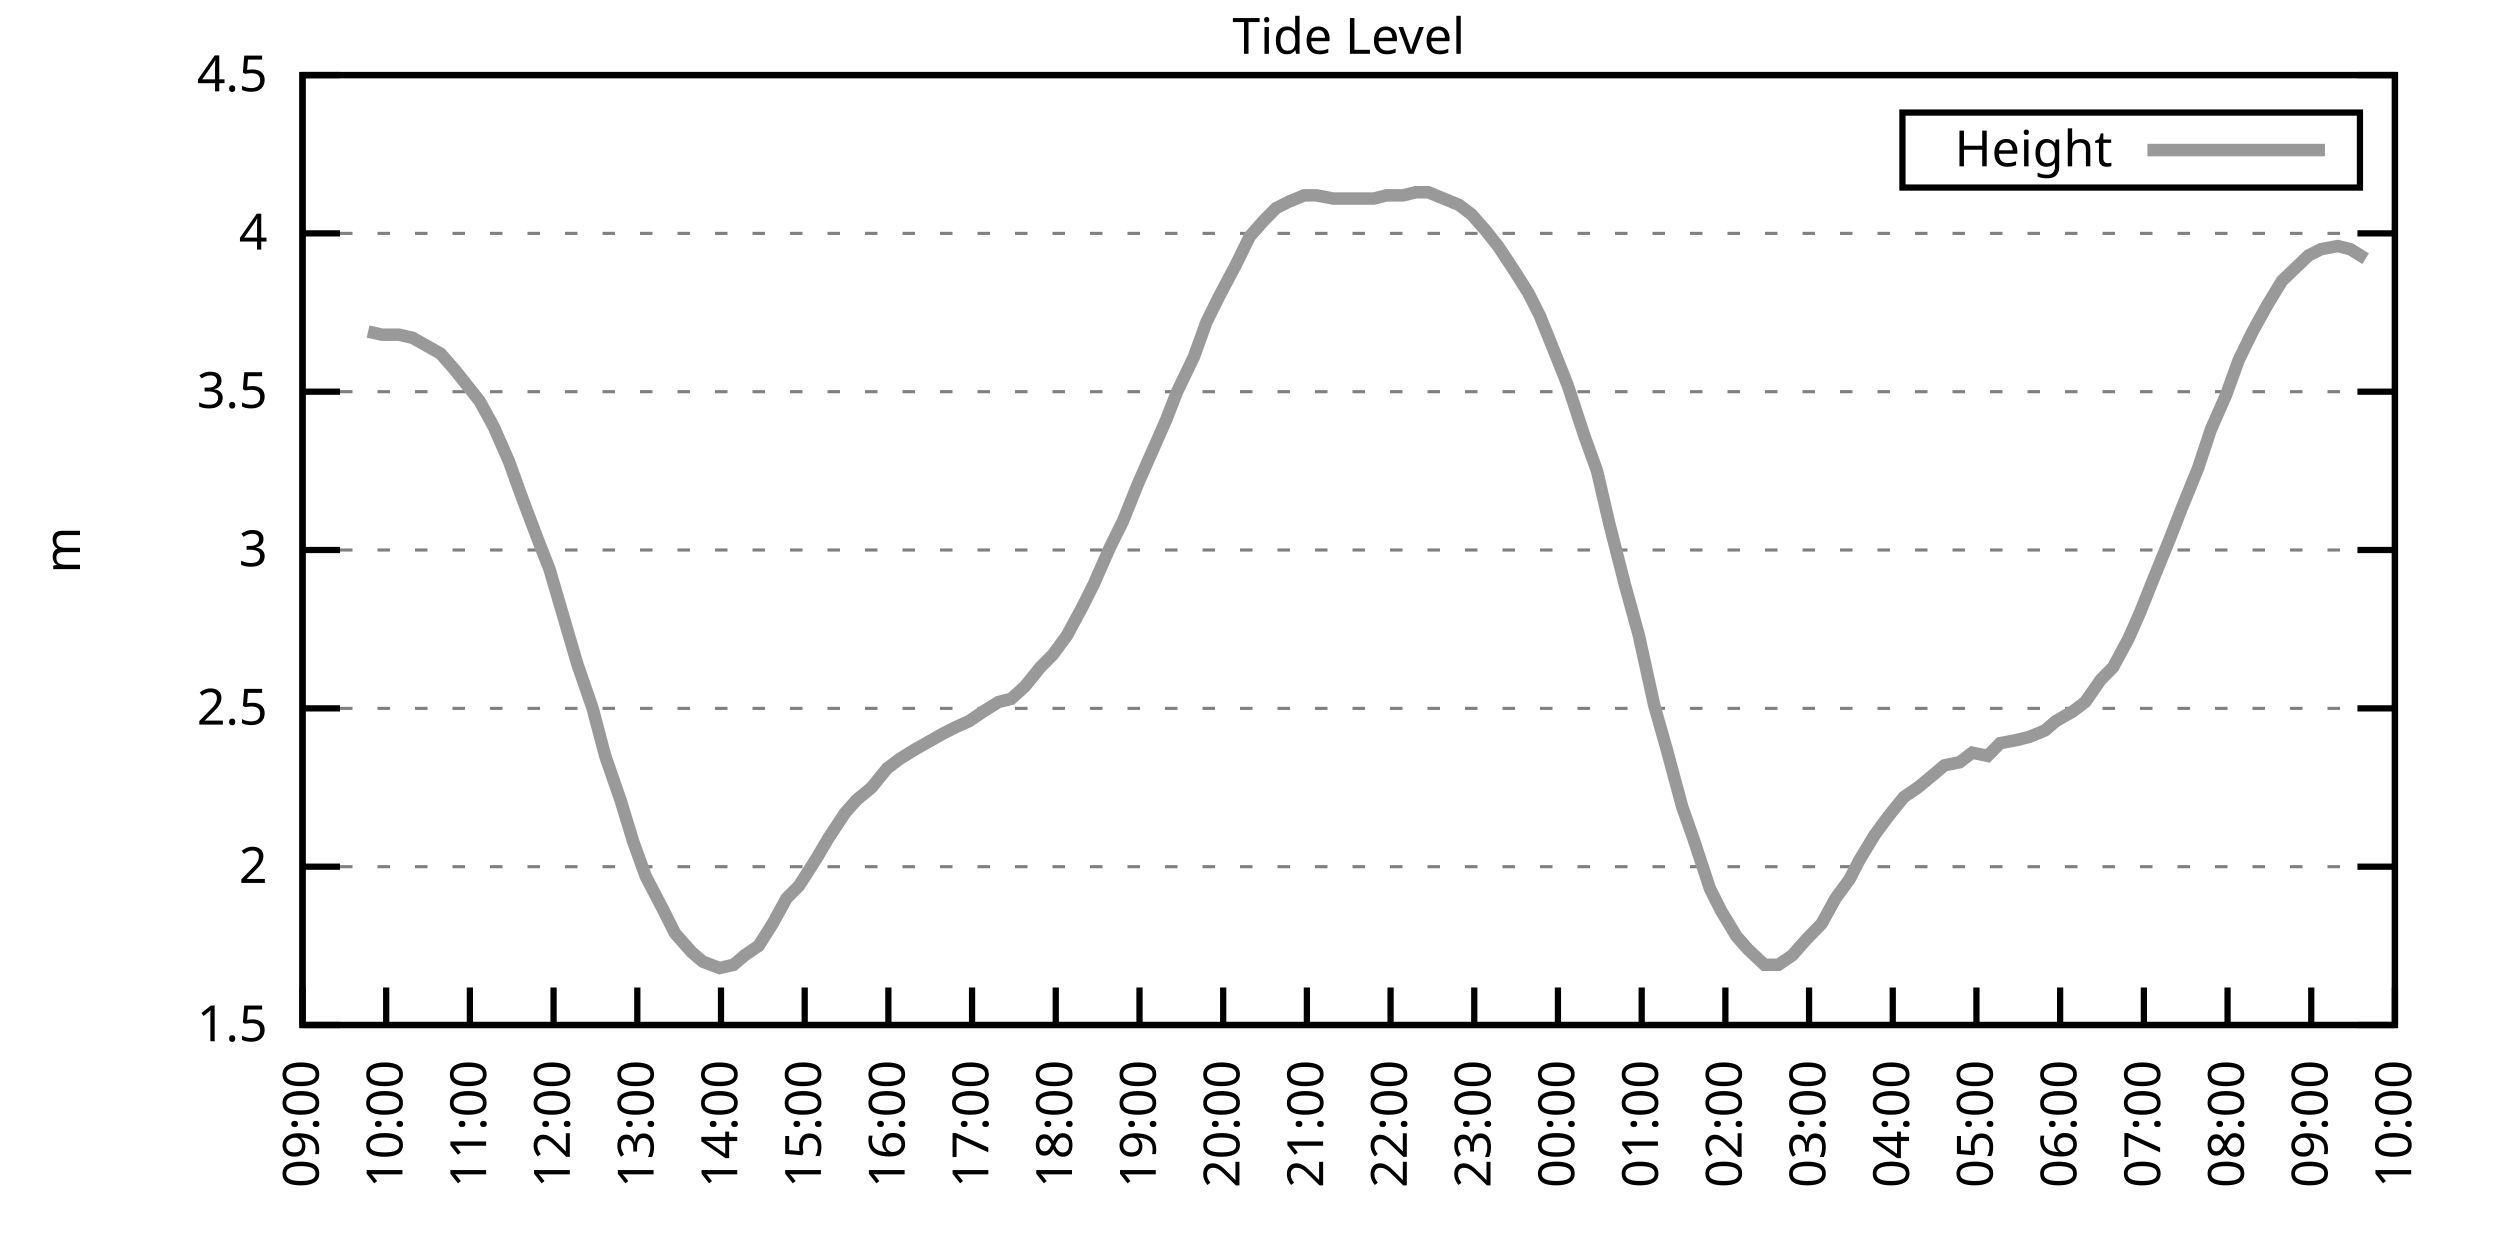
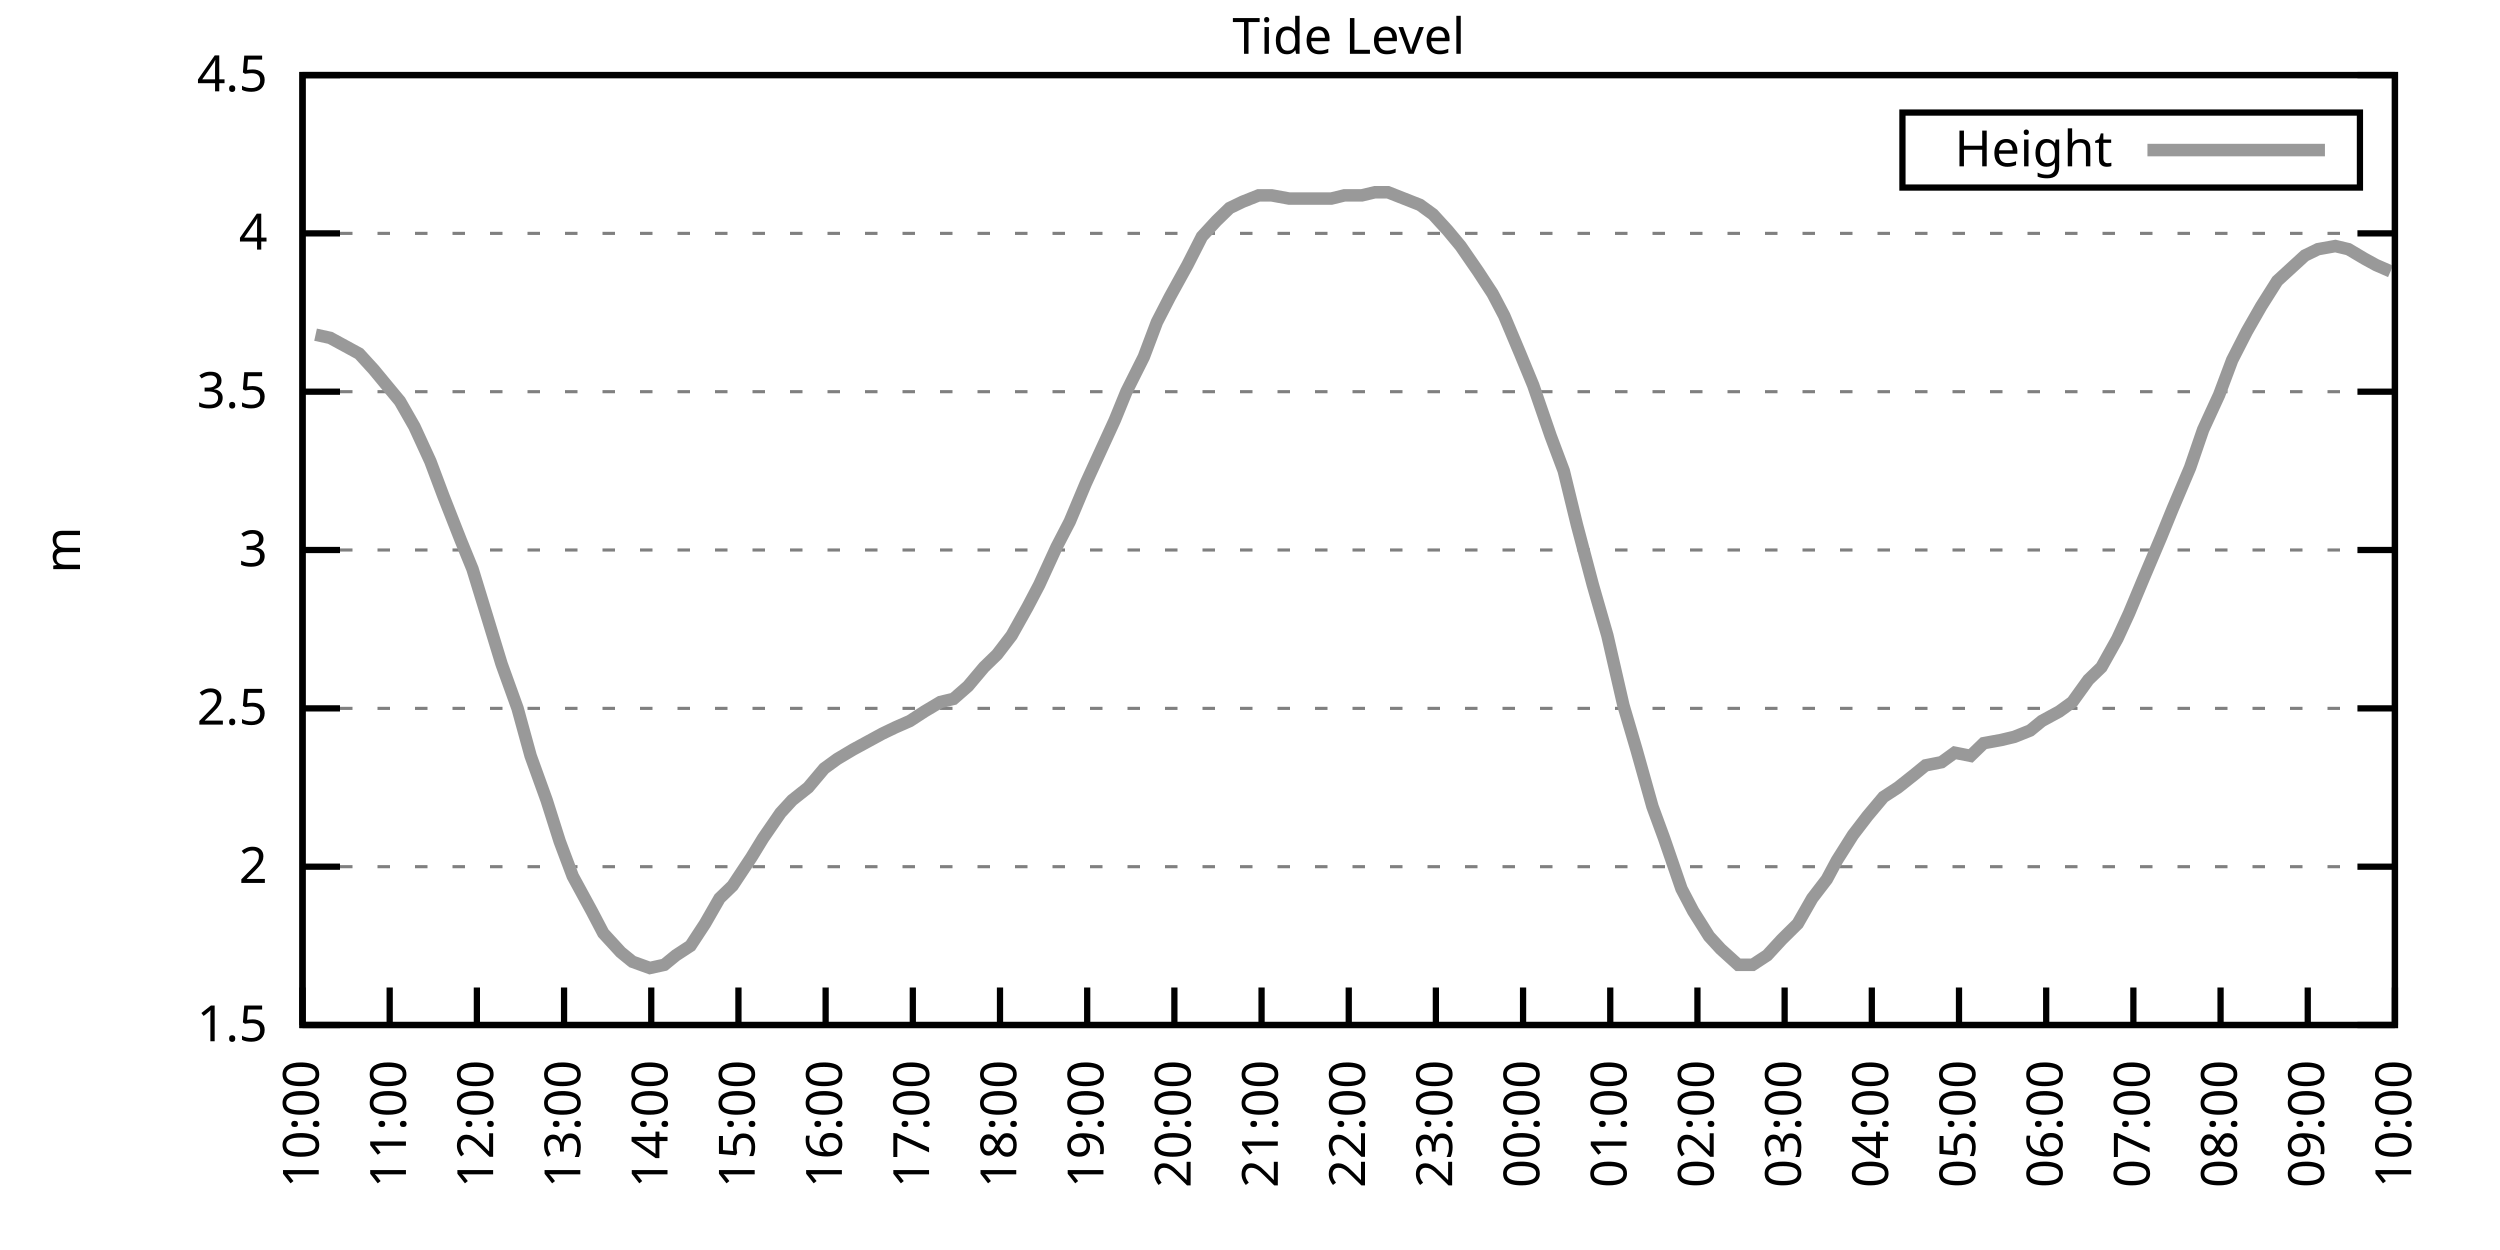
<svg xmlns="http://www.w3.org/2000/svg" xmlns:xlink="http://www.w3.org/1999/xlink" width="400" height="200" viewBox="0 0 400 200">
  <g id="gnuplot_canvas">
    <rect x="0" y="0" width="400" height="200" fill="none" />
    <defs>
      <circle id="gpDot" r="0.5" stroke-width="0.5" stroke="currentColor" />
      <path id="gpPt0" stroke-width="0.333" stroke="currentColor" d="M-1,0 h2 M0,-1 v2" />
      <path id="gpPt1" stroke-width="0.333" stroke="currentColor" d="M-1,-1 L1,1 M1,-1 L-1,1" />
      <path id="gpPt2" stroke-width="0.333" stroke="currentColor" d="M-1,0 L1,0 M0,-1 L0,1 M-1,-1 L1,1 M-1,1 L1,-1" />
      <rect id="gpPt3" stroke-width="0.333" stroke="currentColor" x="-1" y="-1" width="2" height="2" />
      <rect id="gpPt4" stroke-width="0.333" stroke="currentColor" fill="currentColor" x="-1" y="-1" width="2" height="2" />
      <circle id="gpPt5" stroke-width="0.333" stroke="currentColor" cx="0" cy="0" r="1" />
      <use xlink:href="#gpPt5" id="gpPt6" fill="currentColor" stroke="none" />
      <path id="gpPt7" stroke-width="0.333" stroke="currentColor" d="M0,-1.33 L-1.33,0.67 L1.33,0.67 z" />
      <use xlink:href="#gpPt7" id="gpPt8" fill="currentColor" stroke="none" />
      <use xlink:href="#gpPt7" id="gpPt9" stroke="currentColor" transform="rotate(180)" />
      <use xlink:href="#gpPt9" id="gpPt10" fill="currentColor" stroke="none" />
      <use xlink:href="#gpPt3" id="gpPt11" stroke="currentColor" transform="rotate(45)" />
      <use xlink:href="#gpPt11" id="gpPt12" fill="currentColor" stroke="none" />
      <path id="gpPt13" stroke-width="0.333" stroke="currentColor" d="M0,1.330 L1.265,0.411 L0.782,-1.067 L-0.782,-1.076 L-1.265,0.411 z" />
      <use xlink:href="#gpPt13" id="gpPt14" fill="currentColor" stroke="none" />
      <filter id="textbox" filterUnits="objectBoundingBox" x="0" y="0" height="1" width="1">
        <feFlood flood-color="white" flood-opacity="1" result="bgnd" />
        <feComposite in="SourceGraphic" in2="bgnd" operator="atop" />
      </filter>
      <filter id="greybox" filterUnits="objectBoundingBox" x="0" y="0" height="1" width="1">
        <feFlood flood-color="lightgrey" flood-opacity="1" result="grey" />
        <feComposite in="SourceGraphic" in2="grey" operator="atop" />
      </filter>
    </defs>
    <g fill="none" color="white" stroke="currentColor" stroke-width="1.00" stroke-linecap="butt" stroke-linejoin="miter">
</g>
    <g fill="none" color="black" stroke="currentColor" stroke-width="1.00" stroke-linecap="butt" stroke-linejoin="miter">
      <g stroke="none" shape-rendering="crispEdges">
        <polygon fill="rgb(255, 255, 255)" points="48.40,164.00 383.18,164.00 383.18,12.02 48.40,12.02 " />
      </g>
    </g>
    <g fill="none" color="black" stroke="currentColor" stroke-width="1.00" stroke-linecap="butt" stroke-linejoin="miter">
</g>
    <g fill="none" color="black" stroke="black" stroke-width="0.50" stroke-linecap="butt" stroke-linejoin="miter">
</g>
    <g fill="none" color="gray" stroke="currentColor" stroke-width="0.50" stroke-linecap="butt" stroke-linejoin="miter">
      <path stroke="gray" stroke-dasharray="2,4" class="gridline" d="M48.40,164.00 L383.19,164.00  " />
    </g>
    <g fill="none" color="gray" stroke="gray" stroke-width="1.00" stroke-linecap="butt" stroke-linejoin="miter">
</g>
    <g fill="none" color="black" stroke="currentColor" stroke-width="1.00" stroke-linecap="butt" stroke-linejoin="miter">
      <path stroke="black" d="M48.40,164.00 L54.40,164.00 M383.19,164.00 L377.19,164.00  " />
      <g transform="translate(42.80,166.60)" stroke="none" fill="black" font-family="Sans" font-size="8.00" text-anchor="end">
        <text>
          <tspan font-family="Sans"> 1.5</tspan>
        </text>
      </g>
    </g>
    <g fill="none" color="black" stroke="currentColor" stroke-width="1.00" stroke-linecap="butt" stroke-linejoin="miter">
</g>
    <g fill="none" color="black" stroke="black" stroke-width="0.50" stroke-linecap="butt" stroke-linejoin="miter">
</g>
    <g fill="none" color="gray" stroke="currentColor" stroke-width="0.50" stroke-linecap="butt" stroke-linejoin="miter">
      <path stroke="gray" stroke-dasharray="2,4" class="gridline" d="M48.40,138.67 L383.19,138.67  " />
    </g>
    <g fill="none" color="gray" stroke="gray" stroke-width="1.00" stroke-linecap="butt" stroke-linejoin="miter">
</g>
    <g fill="none" color="black" stroke="currentColor" stroke-width="1.00" stroke-linecap="butt" stroke-linejoin="miter">
      <path stroke="black" d="M48.40,138.67 L54.40,138.67 M383.19,138.67 L377.19,138.67  " />
      <g transform="translate(42.80,141.27)" stroke="none" fill="black" font-family="Sans" font-size="8.00" text-anchor="end">
        <text>
          <tspan font-family="Sans"> 2</tspan>
        </text>
      </g>
    </g>
    <g fill="none" color="black" stroke="currentColor" stroke-width="1.00" stroke-linecap="butt" stroke-linejoin="miter">
</g>
    <g fill="none" color="black" stroke="black" stroke-width="0.50" stroke-linecap="butt" stroke-linejoin="miter">
</g>
    <g fill="none" color="gray" stroke="currentColor" stroke-width="0.50" stroke-linecap="butt" stroke-linejoin="miter">
      <path stroke="gray" stroke-dasharray="2,4" class="gridline" d="M48.40,113.34 L383.19,113.34  " />
    </g>
    <g fill="none" color="gray" stroke="gray" stroke-width="1.00" stroke-linecap="butt" stroke-linejoin="miter">
</g>
    <g fill="none" color="black" stroke="currentColor" stroke-width="1.00" stroke-linecap="butt" stroke-linejoin="miter">
      <path stroke="black" d="M48.40,113.34 L54.40,113.34 M383.19,113.34 L377.19,113.34  " />
      <g transform="translate(42.80,115.94)" stroke="none" fill="black" font-family="Sans" font-size="8.00" text-anchor="end">
        <text>
          <tspan font-family="Sans"> 2.5</tspan>
        </text>
      </g>
    </g>
    <g fill="none" color="black" stroke="currentColor" stroke-width="1.00" stroke-linecap="butt" stroke-linejoin="miter">
</g>
    <g fill="none" color="black" stroke="black" stroke-width="0.50" stroke-linecap="butt" stroke-linejoin="miter">
</g>
    <g fill="none" color="gray" stroke="currentColor" stroke-width="0.50" stroke-linecap="butt" stroke-linejoin="miter">
      <path stroke="gray" stroke-dasharray="2,4" class="gridline" d="M48.40,88.00 L383.19,88.00  " />
    </g>
    <g fill="none" color="gray" stroke="gray" stroke-width="1.00" stroke-linecap="butt" stroke-linejoin="miter">
</g>
    <g fill="none" color="black" stroke="currentColor" stroke-width="1.00" stroke-linecap="butt" stroke-linejoin="miter">
      <path stroke="black" d="M48.40,88.00 L54.40,88.00 M383.19,88.00 L377.19,88.00  " />
      <g transform="translate(42.80,90.60)" stroke="none" fill="black" font-family="Sans" font-size="8.00" text-anchor="end">
        <text>
          <tspan font-family="Sans"> 3</tspan>
        </text>
      </g>
    </g>
    <g fill="none" color="black" stroke="currentColor" stroke-width="1.00" stroke-linecap="butt" stroke-linejoin="miter">
</g>
    <g fill="none" color="black" stroke="black" stroke-width="0.50" stroke-linecap="butt" stroke-linejoin="miter">
</g>
    <g fill="none" color="gray" stroke="currentColor" stroke-width="0.50" stroke-linecap="butt" stroke-linejoin="miter">
      <path stroke="gray" stroke-dasharray="2,4" class="gridline" d="M48.40,62.67 L383.19,62.67  " />
    </g>
    <g fill="none" color="gray" stroke="gray" stroke-width="1.00" stroke-linecap="butt" stroke-linejoin="miter">
</g>
    <g fill="none" color="black" stroke="currentColor" stroke-width="1.00" stroke-linecap="butt" stroke-linejoin="miter">
      <path stroke="black" d="M48.40,62.67 L54.40,62.67 M383.19,62.67 L377.19,62.67  " />
      <g transform="translate(42.80,65.27)" stroke="none" fill="black" font-family="Sans" font-size="8.00" text-anchor="end">
        <text>
          <tspan font-family="Sans"> 3.5</tspan>
        </text>
      </g>
    </g>
    <g fill="none" color="black" stroke="currentColor" stroke-width="1.00" stroke-linecap="butt" stroke-linejoin="miter">
</g>
    <g fill="none" color="black" stroke="black" stroke-width="0.50" stroke-linecap="butt" stroke-linejoin="miter">
</g>
    <g fill="none" color="gray" stroke="currentColor" stroke-width="0.50" stroke-linecap="butt" stroke-linejoin="miter">
      <path stroke="gray" stroke-dasharray="2,4" class="gridline" d="M48.40,37.34 L383.19,37.34  " />
    </g>
    <g fill="none" color="gray" stroke="gray" stroke-width="1.00" stroke-linecap="butt" stroke-linejoin="miter">
</g>
    <g fill="none" color="black" stroke="currentColor" stroke-width="1.00" stroke-linecap="butt" stroke-linejoin="miter">
      <path stroke="black" d="M48.40,37.34 L54.40,37.34 M383.19,37.34 L377.19,37.34  " />
      <g transform="translate(42.80,39.94)" stroke="none" fill="black" font-family="Sans" font-size="8.00" text-anchor="end">
        <text>
          <tspan font-family="Sans"> 4</tspan>
        </text>
      </g>
    </g>
    <g fill="none" color="black" stroke="currentColor" stroke-width="1.00" stroke-linecap="butt" stroke-linejoin="miter">
</g>
    <g fill="none" color="black" stroke="black" stroke-width="0.50" stroke-linecap="butt" stroke-linejoin="miter">
</g>
    <g fill="none" color="gray" stroke="currentColor" stroke-width="0.50" stroke-linecap="butt" stroke-linejoin="miter">
      <path stroke="gray" stroke-dasharray="2,4" class="gridline" d="M48.40,12.01 L383.19,12.01  " />
    </g>
    <g fill="none" color="gray" stroke="gray" stroke-width="1.00" stroke-linecap="butt" stroke-linejoin="miter">
</g>
    <g fill="none" color="black" stroke="currentColor" stroke-width="1.00" stroke-linecap="butt" stroke-linejoin="miter">
      <path stroke="black" d="M48.40,12.01 L54.40,12.01 M383.19,12.01 L377.19,12.01  " />
      <g transform="translate(42.80,14.61)" stroke="none" fill="black" font-family="Sans" font-size="8.00" text-anchor="end">
        <text>
          <tspan font-family="Sans"> 4.5</tspan>
        </text>
      </g>
    </g>
    <g fill="none" color="black" stroke="currentColor" stroke-width="1.00" stroke-linecap="butt" stroke-linejoin="miter">
      <path stroke="black" d="M48.40,164.00 L48.40,158.00  " />
      <g transform="translate(51.00,169.60) rotate(270.00)" stroke="none" fill="black" font-family="Sans" font-size="8.00" text-anchor="end">
        <text>
-           <tspan font-family="Sans">09:00</tspan>
-         </text>
-       </g>
-     </g>
-     <g fill="none" color="black" stroke="currentColor" stroke-width="1.00" stroke-linecap="butt" stroke-linejoin="miter">
-       <path stroke="black" d="M61.79,164.00 L61.79,158.00  " />
-       <g transform="translate(64.39,169.60) rotate(270.00)" stroke="none" fill="black" font-family="Sans" font-size="8.00" text-anchor="end">
-         <text>
          <tspan font-family="Sans">10:00</tspan>
        </text>
      </g>
    </g>
    <g fill="none" color="black" stroke="currentColor" stroke-width="1.00" stroke-linecap="butt" stroke-linejoin="miter">
-       <path stroke="black" d="M75.18,164.00 L75.18,158.00  " />
-       <g transform="translate(77.78,169.60) rotate(270.00)" stroke="none" fill="black" font-family="Sans" font-size="8.00" text-anchor="end">
+       <path stroke="black" d="M62.35,164.00 L62.35,158.00  " />
+       <g transform="translate(64.95,169.60) rotate(270.00)" stroke="none" fill="black" font-family="Sans" font-size="8.00" text-anchor="end">
        <text>
          <tspan font-family="Sans">11:00</tspan>
        </text>
      </g>
    </g>
    <g fill="none" color="black" stroke="currentColor" stroke-width="1.00" stroke-linecap="butt" stroke-linejoin="miter">
-       <path stroke="black" d="M88.57,164.00 L88.57,158.00  " />
-       <g transform="translate(91.17,169.60) rotate(270.00)" stroke="none" fill="black" font-family="Sans" font-size="8.00" text-anchor="end">
+       <path stroke="black" d="M76.30,164.00 L76.30,158.00  " />
+       <g transform="translate(78.90,169.60) rotate(270.00)" stroke="none" fill="black" font-family="Sans" font-size="8.00" text-anchor="end">
        <text>
          <tspan font-family="Sans">12:00</tspan>
        </text>
      </g>
    </g>
    <g fill="none" color="black" stroke="currentColor" stroke-width="1.00" stroke-linecap="butt" stroke-linejoin="miter">
-       <path stroke="black" d="M101.97,164.00 L101.97,158.00  " />
-       <g transform="translate(104.57,169.60) rotate(270.00)" stroke="none" fill="black" font-family="Sans" font-size="8.00" text-anchor="end">
+       <path stroke="black" d="M90.25,164.00 L90.25,158.00  " />
+       <g transform="translate(92.85,169.60) rotate(270.00)" stroke="none" fill="black" font-family="Sans" font-size="8.00" text-anchor="end">
        <text>
          <tspan font-family="Sans">13:00</tspan>
        </text>
      </g>
    </g>
    <g fill="none" color="black" stroke="currentColor" stroke-width="1.00" stroke-linecap="butt" stroke-linejoin="miter">
-       <path stroke="black" d="M115.36,164.00 L115.36,158.00  " />
-       <g transform="translate(117.96,169.60) rotate(270.00)" stroke="none" fill="black" font-family="Sans" font-size="8.00" text-anchor="end">
+       <path stroke="black" d="M104.20,164.00 L104.20,158.00  " />
+       <g transform="translate(106.80,169.60) rotate(270.00)" stroke="none" fill="black" font-family="Sans" font-size="8.00" text-anchor="end">
        <text>
          <tspan font-family="Sans">14:00</tspan>
        </text>
      </g>
    </g>
    <g fill="none" color="black" stroke="currentColor" stroke-width="1.00" stroke-linecap="butt" stroke-linejoin="miter">
-       <path stroke="black" d="M128.75,164.00 L128.75,158.00  " />
-       <g transform="translate(131.35,169.60) rotate(270.00)" stroke="none" fill="black" font-family="Sans" font-size="8.00" text-anchor="end">
+       <path stroke="black" d="M118.15,164.00 L118.15,158.00  " />
+       <g transform="translate(120.75,169.60) rotate(270.00)" stroke="none" fill="black" font-family="Sans" font-size="8.00" text-anchor="end">
        <text>
          <tspan font-family="Sans">15:00</tspan>
        </text>
      </g>
    </g>
    <g fill="none" color="black" stroke="currentColor" stroke-width="1.00" stroke-linecap="butt" stroke-linejoin="miter">
-       <path stroke="black" d="M142.14,164.00 L142.14,158.00  " />
-       <g transform="translate(144.74,169.60) rotate(270.00)" stroke="none" fill="black" font-family="Sans" font-size="8.00" text-anchor="end">
+       <path stroke="black" d="M132.10,164.00 L132.10,158.00  " />
+       <g transform="translate(134.70,169.60) rotate(270.00)" stroke="none" fill="black" font-family="Sans" font-size="8.00" text-anchor="end">
        <text>
          <tspan font-family="Sans">16:00</tspan>
        </text>
      </g>
    </g>
    <g fill="none" color="black" stroke="currentColor" stroke-width="1.00" stroke-linecap="butt" stroke-linejoin="miter">
-       <path stroke="black" d="M155.53,164.00 L155.53,158.00  " />
-       <g transform="translate(158.13,169.60) rotate(270.00)" stroke="none" fill="black" font-family="Sans" font-size="8.00" text-anchor="end">
+       <path stroke="black" d="M146.05,164.00 L146.05,158.00  " />
+       <g transform="translate(148.65,169.60) rotate(270.00)" stroke="none" fill="black" font-family="Sans" font-size="8.00" text-anchor="end">
        <text>
          <tspan font-family="Sans">17:00</tspan>
        </text>
      </g>
    </g>
    <g fill="none" color="black" stroke="currentColor" stroke-width="1.00" stroke-linecap="butt" stroke-linejoin="miter">
-       <path stroke="black" d="M168.92,164.00 L168.92,158.00  " />
-       <g transform="translate(171.52,169.60) rotate(270.00)" stroke="none" fill="black" font-family="Sans" font-size="8.00" text-anchor="end">
+       <path stroke="black" d="M160.00,164.00 L160.00,158.00  " />
+       <g transform="translate(162.60,169.60) rotate(270.00)" stroke="none" fill="black" font-family="Sans" font-size="8.00" text-anchor="end">
        <text>
          <tspan font-family="Sans">18:00</tspan>
        </text>
      </g>
    </g>
    <g fill="none" color="black" stroke="currentColor" stroke-width="1.00" stroke-linecap="butt" stroke-linejoin="miter">
-       <path stroke="black" d="M182.32,164.00 L182.32,158.00  " />
-       <g transform="translate(184.92,169.60) rotate(270.00)" stroke="none" fill="black" font-family="Sans" font-size="8.00" text-anchor="end">
+       <path stroke="black" d="M173.95,164.00 L173.95,158.00  " />
+       <g transform="translate(176.55,169.60) rotate(270.00)" stroke="none" fill="black" font-family="Sans" font-size="8.00" text-anchor="end">
        <text>
          <tspan font-family="Sans">19:00</tspan>
        </text>
      </g>
    </g>
    <g fill="none" color="black" stroke="currentColor" stroke-width="1.00" stroke-linecap="butt" stroke-linejoin="miter">
-       <path stroke="black" d="M195.71,164.00 L195.71,158.00  " />
-       <g transform="translate(198.31,169.60) rotate(270.00)" stroke="none" fill="black" font-family="Sans" font-size="8.00" text-anchor="end">
+       <path stroke="black" d="M187.90,164.00 L187.90,158.00  " />
+       <g transform="translate(190.50,169.60) rotate(270.00)" stroke="none" fill="black" font-family="Sans" font-size="8.00" text-anchor="end">
        <text>
          <tspan font-family="Sans">20:00</tspan>
        </text>
      </g>
    </g>
    <g fill="none" color="black" stroke="currentColor" stroke-width="1.00" stroke-linecap="butt" stroke-linejoin="miter">
-       <path stroke="black" d="M209.10,164.00 L209.10,158.00  " />
-       <g transform="translate(211.70,169.60) rotate(270.00)" stroke="none" fill="black" font-family="Sans" font-size="8.00" text-anchor="end">
+       <path stroke="black" d="M201.85,164.00 L201.85,158.00  " />
+       <g transform="translate(204.45,169.60) rotate(270.00)" stroke="none" fill="black" font-family="Sans" font-size="8.00" text-anchor="end">
        <text>
          <tspan font-family="Sans">21:00</tspan>
        </text>
      </g>
    </g>
    <g fill="none" color="black" stroke="currentColor" stroke-width="1.00" stroke-linecap="butt" stroke-linejoin="miter">
-       <path stroke="black" d="M222.49,164.00 L222.49,158.00  " />
-       <g transform="translate(225.09,169.60) rotate(270.00)" stroke="none" fill="black" font-family="Sans" font-size="8.00" text-anchor="end">
+       <path stroke="black" d="M215.80,164.00 L215.80,158.00  " />
+       <g transform="translate(218.40,169.60) rotate(270.00)" stroke="none" fill="black" font-family="Sans" font-size="8.00" text-anchor="end">
        <text>
          <tspan font-family="Sans">22:00</tspan>
        </text>
      </g>
    </g>
    <g fill="none" color="black" stroke="currentColor" stroke-width="1.00" stroke-linecap="butt" stroke-linejoin="miter">
-       <path stroke="black" d="M235.88,164.00 L235.88,158.00  " />
-       <g transform="translate(238.48,169.60) rotate(270.00)" stroke="none" fill="black" font-family="Sans" font-size="8.00" text-anchor="end">
+       <path stroke="black" d="M229.74,164.00 L229.74,158.00  " />
+       <g transform="translate(232.34,169.60) rotate(270.00)" stroke="none" fill="black" font-family="Sans" font-size="8.00" text-anchor="end">
        <text>
          <tspan font-family="Sans">23:00</tspan>
        </text>
      </g>
    </g>
    <g fill="none" color="black" stroke="currentColor" stroke-width="1.00" stroke-linecap="butt" stroke-linejoin="miter">
-       <path stroke="black" d="M249.27,164.00 L249.27,158.00  " />
-       <g transform="translate(251.87,169.60) rotate(270.00)" stroke="none" fill="black" font-family="Sans" font-size="8.00" text-anchor="end">
+       <path stroke="black" d="M243.69,164.00 L243.69,158.00  " />
+       <g transform="translate(246.29,169.60) rotate(270.00)" stroke="none" fill="black" font-family="Sans" font-size="8.00" text-anchor="end">
        <text>
          <tspan font-family="Sans">00:00</tspan>
        </text>
      </g>
    </g>
    <g fill="none" color="black" stroke="currentColor" stroke-width="1.00" stroke-linecap="butt" stroke-linejoin="miter">
-       <path stroke="black" d="M262.67,164.00 L262.67,158.00  " />
-       <g transform="translate(265.27,169.60) rotate(270.00)" stroke="none" fill="black" font-family="Sans" font-size="8.00" text-anchor="end">
+       <path stroke="black" d="M257.64,164.00 L257.64,158.00  " />
+       <g transform="translate(260.24,169.60) rotate(270.00)" stroke="none" fill="black" font-family="Sans" font-size="8.00" text-anchor="end">
        <text>
          <tspan font-family="Sans">01:00</tspan>
        </text>
      </g>
    </g>
    <g fill="none" color="black" stroke="currentColor" stroke-width="1.00" stroke-linecap="butt" stroke-linejoin="miter">
-       <path stroke="black" d="M276.06,164.00 L276.06,158.00  " />
-       <g transform="translate(278.66,169.60) rotate(270.00)" stroke="none" fill="black" font-family="Sans" font-size="8.00" text-anchor="end">
+       <path stroke="black" d="M271.59,164.00 L271.59,158.00  " />
+       <g transform="translate(274.19,169.60) rotate(270.00)" stroke="none" fill="black" font-family="Sans" font-size="8.00" text-anchor="end">
        <text>
          <tspan font-family="Sans">02:00</tspan>
        </text>
      </g>
    </g>
    <g fill="none" color="black" stroke="currentColor" stroke-width="1.00" stroke-linecap="butt" stroke-linejoin="miter">
-       <path stroke="black" d="M289.45,164.00 L289.45,158.00  " />
-       <g transform="translate(292.05,169.60) rotate(270.00)" stroke="none" fill="black" font-family="Sans" font-size="8.00" text-anchor="end">
+       <path stroke="black" d="M285.54,164.00 L285.54,158.00  " />
+       <g transform="translate(288.14,169.60) rotate(270.00)" stroke="none" fill="black" font-family="Sans" font-size="8.00" text-anchor="end">
        <text>
          <tspan font-family="Sans">03:00</tspan>
        </text>
      </g>
    </g>
    <g fill="none" color="black" stroke="currentColor" stroke-width="1.00" stroke-linecap="butt" stroke-linejoin="miter">
-       <path stroke="black" d="M302.84,164.00 L302.84,158.00  " />
-       <g transform="translate(305.44,169.60) rotate(270.00)" stroke="none" fill="black" font-family="Sans" font-size="8.00" text-anchor="end">
+       <path stroke="black" d="M299.49,164.00 L299.49,158.00  " />
+       <g transform="translate(302.09,169.60) rotate(270.00)" stroke="none" fill="black" font-family="Sans" font-size="8.00" text-anchor="end">
        <text>
          <tspan font-family="Sans">04:00</tspan>
        </text>
      </g>
    </g>
    <g fill="none" color="black" stroke="currentColor" stroke-width="1.00" stroke-linecap="butt" stroke-linejoin="miter">
-       <path stroke="black" d="M316.23,164.00 L316.23,158.00  " />
-       <g transform="translate(318.83,169.60) rotate(270.00)" stroke="none" fill="black" font-family="Sans" font-size="8.00" text-anchor="end">
+       <path stroke="black" d="M313.44,164.00 L313.44,158.00  " />
+       <g transform="translate(316.04,169.60) rotate(270.00)" stroke="none" fill="black" font-family="Sans" font-size="8.00" text-anchor="end">
        <text>
          <tspan font-family="Sans">05:00</tspan>
        </text>
      </g>
    </g>
    <g fill="none" color="black" stroke="currentColor" stroke-width="1.00" stroke-linecap="butt" stroke-linejoin="miter">
-       <path stroke="black" d="M329.62,164.00 L329.62,158.00  " />
-       <g transform="translate(332.22,169.60) rotate(270.00)" stroke="none" fill="black" font-family="Sans" font-size="8.00" text-anchor="end">
+       <path stroke="black" d="M327.39,164.00 L327.39,158.00  " />
+       <g transform="translate(329.99,169.60) rotate(270.00)" stroke="none" fill="black" font-family="Sans" font-size="8.00" text-anchor="end">
        <text>
          <tspan font-family="Sans">06:00</tspan>
        </text>
      </g>
    </g>
    <g fill="none" color="black" stroke="currentColor" stroke-width="1.00" stroke-linecap="butt" stroke-linejoin="miter">
-       <path stroke="black" d="M343.02,164.00 L343.02,158.00  " />
-       <g transform="translate(345.62,169.60) rotate(270.00)" stroke="none" fill="black" font-family="Sans" font-size="8.00" text-anchor="end">
+       <path stroke="black" d="M341.34,164.00 L341.34,158.00  " />
+       <g transform="translate(343.94,169.60) rotate(270.00)" stroke="none" fill="black" font-family="Sans" font-size="8.00" text-anchor="end">
        <text>
          <tspan font-family="Sans">07:00</tspan>
        </text>
      </g>
    </g>
    <g fill="none" color="black" stroke="currentColor" stroke-width="1.00" stroke-linecap="butt" stroke-linejoin="miter">
-       <path stroke="black" d="M356.41,164.00 L356.41,158.00  " />
-       <g transform="translate(359.01,169.60) rotate(270.00)" stroke="none" fill="black" font-family="Sans" font-size="8.00" text-anchor="end">
+       <path stroke="black" d="M355.29,164.00 L355.29,158.00  " />
+       <g transform="translate(357.89,169.60) rotate(270.00)" stroke="none" fill="black" font-family="Sans" font-size="8.00" text-anchor="end">
        <text>
          <tspan font-family="Sans">08:00</tspan>
        </text>
      </g>
    </g>
    <g fill="none" color="black" stroke="currentColor" stroke-width="1.00" stroke-linecap="butt" stroke-linejoin="miter">
-       <path stroke="black" d="M369.80,164.00 L369.80,158.00  " />
-       <g transform="translate(372.40,169.60) rotate(270.00)" stroke="none" fill="black" font-family="Sans" font-size="8.00" text-anchor="end">
+       <path stroke="black" d="M369.24,164.00 L369.24,158.00  " />
+       <g transform="translate(371.84,169.60) rotate(270.00)" stroke="none" fill="black" font-family="Sans" font-size="8.00" text-anchor="end">
        <text>
          <tspan font-family="Sans">09:00</tspan>
        </text>
      </g>
    </g>
    <g fill="none" color="black" stroke="currentColor" stroke-width="1.00" stroke-linecap="butt" stroke-linejoin="miter">
      <path stroke="black" d="M383.19,164.00 L383.19,158.00  " />
      <g transform="translate(385.79,169.60) rotate(270.00)" stroke="none" fill="black" font-family="Sans" font-size="8.00" text-anchor="end">
        <text>
          <tspan font-family="Sans">10:00</tspan>
        </text>
      </g>
    </g>
    <g fill="none" color="black" stroke="currentColor" stroke-width="1.00" stroke-linecap="butt" stroke-linejoin="miter">
</g>
    <g fill="none" color="black" stroke="currentColor" stroke-width="1.00" stroke-linecap="butt" stroke-linejoin="miter">
      <path stroke="black" d="M48.40,12.01 L48.40,164.00 L383.19,164.00 L383.19,12.01 L48.40,12.01 Z  " />
    </g>
    <g fill="none" color="black" stroke="currentColor" stroke-width="1.00" stroke-linecap="butt" stroke-linejoin="miter">
</g>
    <g fill="none" color="black" stroke="currentColor" stroke-width="1.00" stroke-linecap="butt" stroke-linejoin="miter">
      <path stroke="black" d="M304.39,30.01 L304.39,18.01 L377.59,18.01 L377.59,30.01 L304.39,30.01 Z  " />
    </g>
    <g id="Tide_level_plot_1">
      <g fill="none" color="white" stroke="black" stroke-width="2.00" stroke-linecap="butt" stroke-linejoin="miter">
</g>
      <g fill="none" color="black" stroke="currentColor" stroke-width="2.00" stroke-linecap="butt" stroke-linejoin="miter">
        <g transform="translate(337.99,26.61)" stroke="none" fill="black" font-family="Sans" font-size="8.00" text-anchor="end">
          <text>
            <tspan font-family="Sans">Height</tspan>
          </text>
        </g>
      </g>
      <g fill="none" color="black" stroke="currentColor" stroke-width="2.00" stroke-linecap="butt" stroke-linejoin="miter">
-         <path stroke="rgb(153, 153, 153)" d="M343.59,24.01 L371.99,24.01 M58.89,53.05 L61.12,53.55 L63.80,53.55 L66.03,54.06 L67.82,55.07 L70.50,56.59   L72.73,59.13 L74.74,61.66 L76.75,64.19 L78.98,68.25 L81.43,73.82 L83.44,79.39 L86.12,86.49 L87.91,91.04   L90.14,98.64 L92.37,106.24 L94.82,113.34 L96.83,120.94 L99.29,128.03 L101.30,134.62 L103.31,140.19 L106.21,145.76   L107.99,149.31 L110.67,152.35 L112.46,153.87 L115.13,154.88 L117.37,154.37 L119.15,152.85 L121.38,151.33 L123.62,147.79   L125.85,143.73 L127.86,141.71 L130.76,137.15 L132.54,134.11 L135.22,130.06 L137.01,128.03 L139.46,126.00 L141.92,122.96   L143.93,121.44 L146.38,119.92 L148.17,118.91 L150.85,117.39 L152.85,116.38 L155.09,115.36 L157.32,113.84 L159.77,112.32   L161.78,111.82 L164.01,109.79 L166.47,106.75 L168.48,104.72 L170.71,101.68 L173.17,97.12 L174.95,93.58 L177.63,87.50   L179.64,83.45 L182.09,77.37 L183.88,73.31 L186.56,67.23 L188.34,62.67 L191.02,57.10 L193.03,51.53 L195.04,47.47   L197.72,42.41 L199.95,37.85 L202.18,35.32 L204.19,33.29 L206.20,32.28 L208.65,31.26 L210.66,31.26 L213.34,31.77   L215.57,31.77 L217.80,31.77 L219.81,31.77 L221.82,31.26 L224.50,31.26 L226.51,30.76 L228.52,30.76 L230.97,31.77   L233.43,32.78 L235.44,34.30 L237.67,36.84 L239.68,39.37 L242.36,43.42 L244.59,46.97 L246.37,50.51 L248.83,56.59   L250.84,61.66 L253.51,69.77 L255.52,75.34 L257.53,83.95 L259.99,93.58 L262.22,101.68 L264.67,112.83 L266.68,119.92   L269.14,129.04 L270.92,134.11 L273.60,142.21 L275.39,145.76 L277.84,149.81 L279.63,151.84 L282.31,154.37 L284.54,154.37   L286.77,152.85 L289.00,150.32 L291.46,147.79 L293.69,143.73 L295.92,140.69 L297.48,137.66 L299.94,133.60 L302.17,130.56   L304.63,127.52 L306.86,126.00 L309.31,123.98 L311.10,122.46 L313.55,121.95 L315.56,120.43 L318.02,120.94 L320.03,118.91   L322.70,118.40 L324.71,117.90 L327.17,116.88 L328.95,115.36 L331.63,113.84 L333.64,112.32 L336.10,108.78 L338.10,106.75   L340.56,102.19 L342.35,98.14 L344.58,92.56 L347.26,85.98 L349.04,81.42 L351.72,74.83 L353.73,68.75 L356.18,63.18   L358.19,57.61 L360.42,53.05 L362.66,48.99 L365.11,44.94 L369.35,40.89 L371.36,39.87 L374.04,39.37 L376.05,39.87   L378.50,41.39  " />
+         <path stroke="rgb(153, 153, 153)" d="M343.59,24.01 L371.99,24.01 M50.49,53.55 L52.82,54.06 L54.68,55.07 L57.47,56.59 L59.79,59.13 L61.88,61.66   L63.98,64.19 L66.30,68.25 L68.86,73.82 L70.95,79.39 L73.74,86.49 L75.60,91.04 L77.93,98.64 L80.25,106.24   L82.81,113.34 L84.90,120.94 L87.46,128.03 L89.55,134.62 L91.64,140.19 L94.67,145.76 L96.53,149.31 L99.32,152.35   L101.18,153.87 L103.97,154.88 L106.29,154.37 L108.15,152.85 L110.48,151.33 L112.80,147.79 L115.13,143.73 L117.22,141.71   L120.24,137.15 L122.10,134.11 L124.89,130.06 L126.75,128.03 L129.31,126.00 L131.87,122.96 L133.96,121.44 L136.51,119.92   L138.37,118.91 L141.16,117.39 L143.26,116.38 L145.58,115.36 L147.91,113.84 L150.46,112.32 L152.56,111.82 L154.88,109.79   L157.44,106.75 L159.53,104.72 L161.86,101.68 L164.41,97.12 L166.27,93.58 L169.06,87.50 L171.16,83.45 L173.71,77.37   L175.57,73.31 L178.36,67.23 L180.22,62.67 L183.01,57.10 L185.11,51.53 L187.20,47.47 L189.99,42.41 L192.31,37.85   L194.64,35.32 L196.73,33.29 L198.82,32.28 L201.38,31.26 L203.47,31.26 L206.26,31.77 L208.59,31.77 L210.91,31.77   L213.01,31.77 L215.10,31.26 L217.89,31.26 L219.98,30.76 L222.07,30.76 L224.63,31.77 L227.19,32.78 L229.28,34.30   L231.60,36.84 L233.70,39.37 L236.49,43.42 L238.81,46.97 L240.67,50.51 L243.23,56.59 L245.32,61.66 L248.11,69.77   L250.20,75.34 L252.30,83.95 L254.85,93.58 L257.18,101.68 L259.74,112.83 L261.83,119.92 L264.39,129.04 L266.25,134.11   L269.04,142.21 L270.90,145.76 L273.45,149.81 L275.31,151.84 L278.10,154.37 L280.43,154.37 L282.75,152.85 L285.08,150.32   L287.64,147.79 L289.96,143.73 L292.29,140.69 L293.91,137.66 L296.47,133.60 L298.80,130.56 L301.35,127.52 L303.68,126.00   L306.23,123.98 L308.09,122.46 L310.65,121.95 L312.74,120.43 L315.30,120.94 L317.39,118.91 L320.18,118.40 L322.28,117.90   L324.83,116.88 L326.69,115.36 L329.48,113.84 L331.58,112.32 L334.13,108.78 L336.23,106.75 L338.78,102.19 L340.64,98.14   L342.97,92.56 L345.76,85.98 L347.62,81.42 L350.41,74.83 L352.50,68.75 L355.06,63.18 L357.15,57.61 L359.48,53.05   L361.80,48.99 L364.36,44.94 L368.78,40.89 L370.87,39.87 L373.66,39.37 L375.75,39.87 L378.31,41.39 L380.17,42.41   L382.49,43.42  " />
      </g>
    </g>
    <g fill="none" color="black" stroke="currentColor" stroke-width="2.00" stroke-linecap="butt" stroke-linejoin="miter">
</g>
    <g fill="none" color="black" stroke="black" stroke-width="1.00" stroke-linecap="butt" stroke-linejoin="miter">
</g>
    <g fill="none" color="black" stroke="currentColor" stroke-width="1.00" stroke-linecap="butt" stroke-linejoin="miter">
      <path stroke="black" d="M48.40,12.01 L48.40,164.00 L383.19,164.00 L383.19,12.01 L48.40,12.01 Z  " />
      <g transform="translate(12.80,88.01) rotate(270.00)" stroke="none" fill="black" font-family="Sans" font-size="8.00" text-anchor="middle">
        <text>
          <tspan font-family="Sans">m</tspan>
        </text>
      </g>
    </g>
    <g fill="none" color="black" stroke="currentColor" stroke-width="1.00" stroke-linecap="butt" stroke-linejoin="miter">
</g>
    <g fill="none" color="black" stroke="currentColor" stroke-width="1.00" stroke-linecap="butt" stroke-linejoin="miter">
      <g transform="translate(215.79,8.61)" stroke="none" fill="black" font-family="Sans" font-size="8.00" text-anchor="middle">
        <text>
          <tspan font-family="Sans">Tide Level</tspan>
        </text>
      </g>
    </g>
    <g fill="none" color="black" stroke="currentColor" stroke-width="1.00" stroke-linecap="butt" stroke-linejoin="miter">
</g>
  </g>
</svg>
